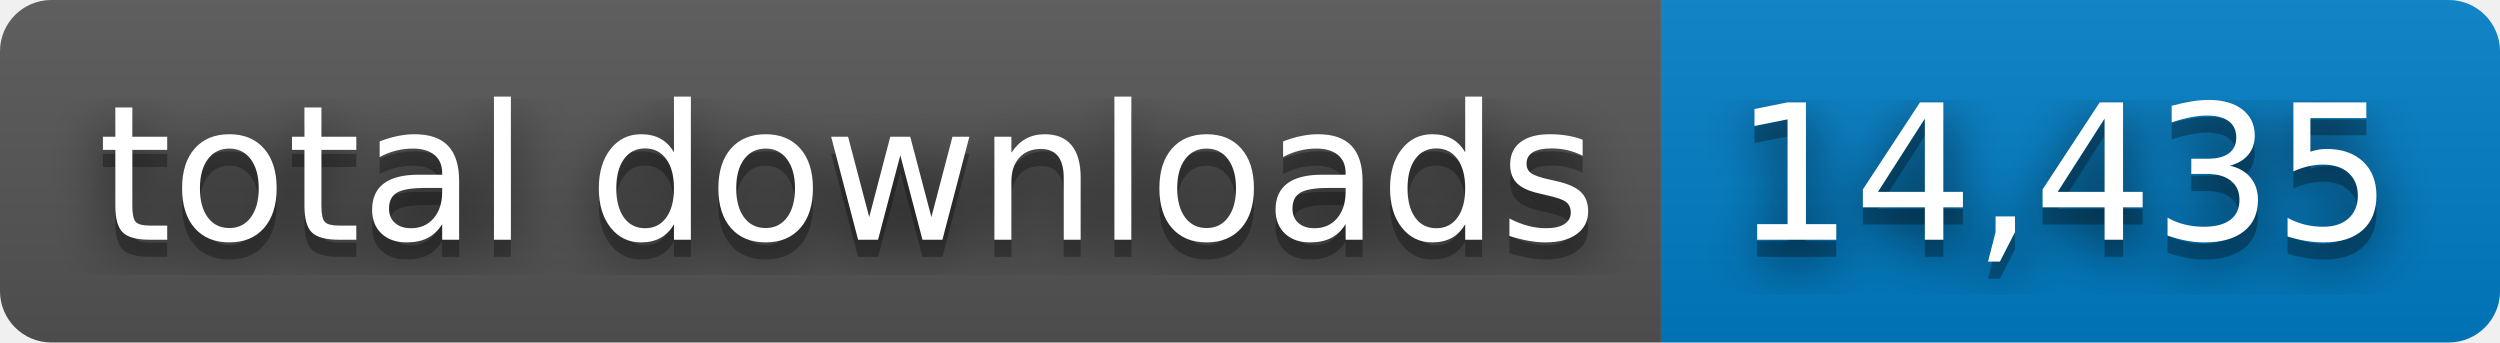
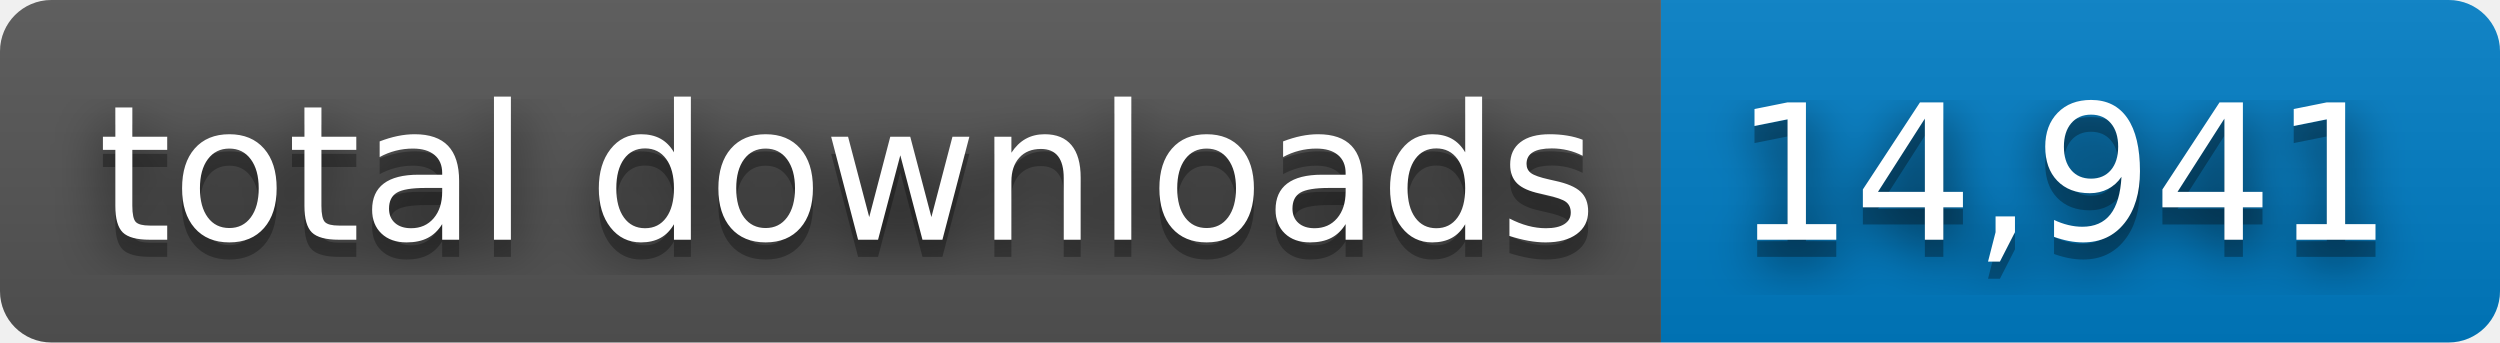
- <svg xmlns="http://www.w3.org/2000/svg" width="146" height="20" role="img" aria-label="total downloads: 14,435">
+ <svg xmlns="http://www.w3.org/2000/svg" width="146" height="20" role="img" aria-label="total downloads: 14,941">
  <filter id="blur">
    <feGaussianBlur stdDeviation="16" />
  </filter>
  <linearGradient id="s" x2="0" y2="100%">
    <stop offset="0" stop-color="#bbb" stop-opacity=".1" />
    <stop offset="1" stop-opacity=".1" />
  </linearGradient>
  <clipPath id="r">
    <rect width="146" height="20" rx="3" />
  </clipPath>
  <g clip-path="url(#r)">
    <rect width="97" height="20" fill="#555" />
    <rect x="97" width="49" height="20" fill="#007ec6" />
    <rect width="146" height="20" fill="url(#s)" />
  </g>
  <g fill="#fff" text-anchor="middle" font-family="Verdana,Geneva,DejaVu Sans,sans-serif" text-rendering="geometricPrecision" font-size="110">
    <g transform="scale(.1)">
      <g aria-hidden="true" fill="#010101">
        <text x="495" y="150" fill-opacity=".8" filter="url(#blur)" textLength="870">total downloads</text>
        <text x="495" y="150" fill-opacity=".3" textLength="870">total downloads</text>
      </g>
      <text x="495" y="140" textLength="870">total downloads</text>
    </g>
    <g transform="scale(.1)">
      <g aria-hidden="true" fill="#010101">
-         <text x="1205" y="150" fill-opacity=".8" filter="url(#blur)" textLength="390">14,435</text>
-         <text x="1205" y="150" fill-opacity=".3" textLength="390">14,435</text>
+         <text x="1205" y="150" fill-opacity=".8" filter="url(#blur)" textLength="390">14,941</text>
+         <text x="1205" y="150" fill-opacity=".3" textLength="390">14,941</text>
      </g>
-       <text x="1205" y="140" textLength="390">14,435</text>
+       <text x="1205" y="140" textLength="390">14,941</text>
    </g>
  </g>
</svg>
